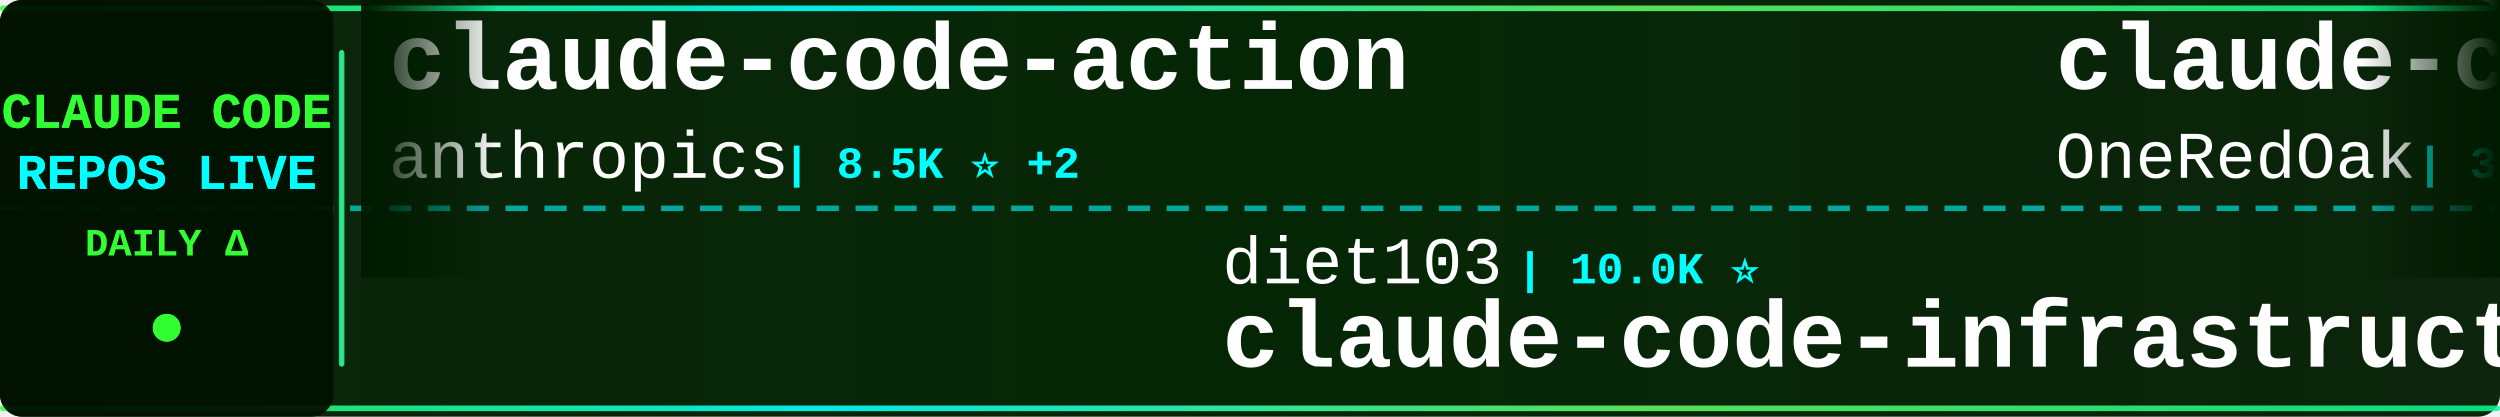
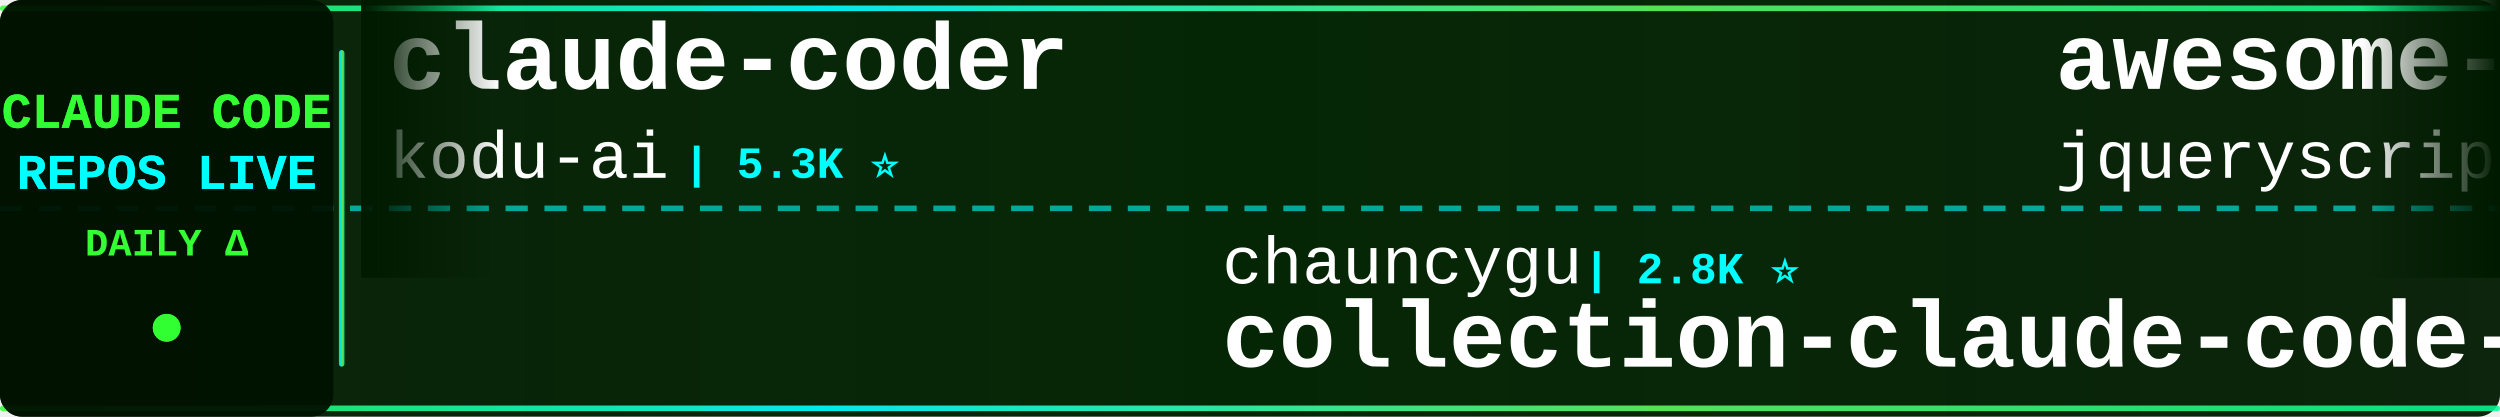
<svg xmlns="http://www.w3.org/2000/svg" width="900" height="150">
  <defs>
    <linearGradient id="tickerBg" x1="0%" y1="0%" x2="100%" y2="0%">
      <stop offset="0%" style="stop-color:#001a00;stop-opacity:0.95" />
      <stop offset="50%" style="stop-color:#002200;stop-opacity:0.98" />
      <stop offset="100%" style="stop-color:#001a00;stop-opacity:0.95" />
    </linearGradient>
    <linearGradient id="borderGrad" x1="0%" y1="0%" x2="100%" y2="0%">
      <stop offset="0%" style="stop-color:#33ff33;stop-opacity:0.85">
        <animate attributeName="stop-opacity" values="0.85;1;0.85" dur="2s" repeatCount="indefinite" />
      </stop>
      <stop offset="33%" style="stop-color:#00ffff;stop-opacity:0.9">
        <animate attributeName="stop-opacity" values="0.9;1;0.9" dur="2.2s" repeatCount="indefinite" />
      </stop>
      <stop offset="66%" style="stop-color:#66ff66;stop-opacity:0.85">
        <animate attributeName="stop-opacity" values="0.85;1;0.85" dur="1.8s" repeatCount="indefinite" />
      </stop>
      <stop offset="100%" style="stop-color:#00ff99;stop-opacity:0.85">
        <animate attributeName="stop-opacity" values="0.85;1;0.85" dur="2s" repeatCount="indefinite" />
      </stop>
    </linearGradient>
    <filter id="textGlow">
      <feGaussianBlur stdDeviation="0.1" result="coloredBlur" />
      <feMerge>
        <feMergeNode in="coloredBlur" />
        <feMergeNode in="SourceGraphic" />
      </feMerge>
    </filter>
    <filter id="metricGlow">
      <feGaussianBlur stdDeviation="0.2" result="coloredBlur" />
      <feMerge>
        <feMergeNode in="coloredBlur" />
        <feMergeNode in="SourceGraphic" />
      </feMerge>
    </filter>
    <linearGradient id="leftFade" x1="0%" y1="0%" x2="100%" y2="0%">
      <stop offset="0%" style="stop-color:#001a00;stop-opacity:1" />
      <stop offset="100%" style="stop-color:#001a00;stop-opacity:0" />
    </linearGradient>
    <linearGradient id="rightFade" x1="0%" y1="0%" x2="100%" y2="0%">
      <stop offset="0%" style="stop-color:#001a00;stop-opacity:0" />
      <stop offset="100%" style="stop-color:#001a00;stop-opacity:1" />
    </linearGradient>
  </defs>
  <rect width="900" height="150" fill="url(#tickerBg)" rx="8" />
  <rect x="0" y="2" width="900" height="2" fill="url(#borderGrad)" rx="1" />
  <rect x="0" y="146" width="900" height="2" fill="url(#borderGrad)" rx="1" />
  <line x1="0" y1="75" x2="900" y2="75" stroke="#00ffff" stroke-width="2" stroke-dasharray="8 6" opacity="0.6" />
  <rect x="0" y="0" width="120" height="150" fill="#001100" opacity="0.95" rx="8" />
  <text x="60" y="46" font-family="'Courier New', monospace" font-size="18" font-weight="bold" fill="#33ff33" text-anchor="middle" filter="url(#textGlow)">
    CLAUDE CODE
  </text>
  <text x="60" y="68" font-family="'Courier New', monospace" font-size="18" font-weight="bold" fill="#00ffff" text-anchor="middle" filter="url(#textGlow)">
    REPOS LIVE
  </text>
  <text x="60" y="92" font-family="'Courier New', monospace" font-size="14" font-weight="bold" fill="#33ff33" text-anchor="middle">
    DAILY Δ
  </text>
  <circle cx="60" cy="118" r="5" fill="#33ff33" filter="url(#metricGlow)">
    <animate attributeName="r" values="4;6;4" dur="1.5s" repeatCount="indefinite" />
    <animate attributeName="opacity" values="0.6;1;0.6" dur="1.5s" repeatCount="indefinite" />
  </circle>
  <rect x="122" y="18" width="2" height="114" fill="url(#borderGrad)" rx="1" />
  <clipPath id="tickerClip">
    <rect x="130" y="0" width="770" height="150" />
  </clipPath>
  <g clip-path="url(#tickerClip)">
    <g id="tickerItems">
      <animateTransform attributeName="transform" attributeType="XML" type="translate" from="0 0" to="-3000 0" dur="54s" repeatCount="indefinite" />
      <g transform="translate(0, 0)">
-         <text x="140" y="32" font-family="'Courier New', monospace" font-size="34" font-weight="bold" fill="#ffffff">claude-code-action</text>
-         <text x="140" y="64" font-family="'Courier New', monospace" font-size="24" font-weight="normal" fill="#ffffff" opacity="1.0">anthropics</text>
-         <text x="282" y="64" font-family="'Courier New', monospace" font-size="16" font-weight="bold" fill="#00ffff"> | 8.5K ⭐ +2</text>
+         <text x="140" y="32" font-family="'Courier New', monospace" font-size="34" font-weight="bold" fill="#ffffff">claude-coder</text>
+         <text x="140" y="64" font-family="'Courier New', monospace" font-size="24" font-weight="normal" fill="#ffffff" opacity="1.0">kodu-ai</text>
+         <text x="246" y="64" font-family="'Courier New', monospace" font-size="16" font-weight="bold" fill="#00ffff"> | 5.3K ⭐</text>
      </g>
      <g transform="translate(300, 0)">
-         <text x="140" y="102" font-family="'Courier New', monospace" font-size="24" font-weight="normal" fill="#ffffff" opacity="1.0">diet103</text>
-         <text x="246" y="102" font-family="'Courier New', monospace" font-size="16" font-weight="bold" fill="#00ffff"> | 10.0K ⭐</text>
-         <text x="140" y="132" font-family="'Courier New', monospace" font-size="34" font-weight="bold" fill="#ffffff">claude-code-infrastructu...</text>
+         <text x="140" y="102" font-family="'Courier New', monospace" font-size="24" font-weight="normal" fill="#ffffff" opacity="1.0">chauncygu</text>
+         <text x="270" y="102" font-family="'Courier New', monospace" font-size="16" font-weight="bold" fill="#00ffff"> | 2.8K ⭐</text>
+         <text x="140" y="132" font-family="'Courier New', monospace" font-size="34" font-weight="bold" fill="#ffffff">collection-claude-code-s...</text>
      </g>
      <g transform="translate(600, 0)">
-         <text x="140" y="32" font-family="'Courier New', monospace" font-size="34" font-weight="bold" fill="#ffffff">claude-code-workflows</text>
-         <text x="140" y="64" font-family="'Courier New', monospace" font-size="24" font-weight="normal" fill="#ffffff" opacity="1.0">OneRedOak</text>
-         <text x="270" y="64" font-family="'Courier New', monospace" font-size="16" font-weight="bold" fill="#00ffff"> | 3.9K ⭐ -1</text>
+         <text x="140" y="32" font-family="'Courier New', monospace" font-size="34" font-weight="bold" fill="#ffffff">awesome-claude-code</text>
+         <text x="140" y="64" font-family="'Courier New', monospace" font-size="24" font-weight="normal" fill="#ffffff" opacity="1.0">jqueryscript</text>
+         <text x="306" y="64" font-family="'Courier New', monospace" font-size="16" font-weight="bold" fill="#00ffff"> | 483 ⭐</text>
      </g>
      <g transform="translate(900, 0)">
-         <text x="140" y="102" font-family="'Courier New', monospace" font-size="24" font-weight="normal" fill="#ffffff" opacity="1.0">repowise-dev</text>
-         <text x="306" y="102" font-family="'Courier New', monospace" font-size="16" font-weight="bold" fill="#00ffff"> | 1.2K ⭐ +1</text>
-         <text x="140" y="132" font-family="'Courier New', monospace" font-size="34" font-weight="bold" fill="#ffffff">claude-code-prompts</text>
+         <text x="140" y="102" font-family="'Courier New', monospace" font-size="24" font-weight="normal" fill="#ffffff" opacity="1.0">fuergaosi233</text>
+         <text x="306" y="102" font-family="'Courier New', monospace" font-size="16" font-weight="bold" fill="#00ffff"> | 2.8K ⭐</text>
+         <text x="140" y="132" font-family="'Courier New', monospace" font-size="34" font-weight="bold" fill="#ffffff">claude-code-proxy</text>
      </g>
      <g transform="translate(1200, 0)">
-         <text x="140" y="32" font-family="'Courier New', monospace" font-size="34" font-weight="bold" fill="#ffffff">edmunds-claude-code</text>
-         <text x="140" y="64" font-family="'Courier New', monospace" font-size="24" font-weight="normal" fill="#ffffff" opacity="1.0">edmund-io</text>
-         <text x="270" y="64" font-family="'Courier New', monospace" font-size="16" font-weight="bold" fill="#00ffff"> | 1.5K ⭐</text>
+         <text x="140" y="32" font-family="'Courier New', monospace" font-size="34" font-weight="bold" fill="#ffffff">Claude-Code-Usage-Monito...</text>
+         <text x="140" y="64" font-family="'Courier New', monospace" font-size="24" font-weight="normal" fill="#ffffff" opacity="1.0">Maciek-roboblog</text>
+         <text x="342" y="64" font-family="'Courier New', monospace" font-size="16" font-weight="bold" fill="#00ffff"> | 8.5K ⭐</text>
      </g>
      <g transform="translate(1500, 0)">
-         <text x="140" y="102" font-family="'Courier New', monospace" font-size="24" font-weight="normal" fill="#ffffff" opacity="1.0">krusemediallc</text>
-         <text x="318" y="102" font-family="'Courier New', monospace" font-size="16" font-weight="bold" fill="#00ffff"> | 1.1K ⭐</text>
-         <text x="140" y="132" font-family="'Courier New', monospace" font-size="34" font-weight="bold" fill="#ffffff">arcads-claude-code</text>
+         <text x="140" y="102" font-family="'Courier New', monospace" font-size="24" font-weight="normal" fill="#ffffff" opacity="1.0">Chachamaru127</text>
+         <text x="318" y="102" font-family="'Courier New', monospace" font-size="16" font-weight="bold" fill="#00ffff"> | 3.0K ⭐</text>
+         <text x="140" y="132" font-family="'Courier New', monospace" font-size="34" font-weight="bold" fill="#ffffff">claude-code-harness</text>
      </g>
      <g transform="translate(1800, 0)">
-         <text x="140" y="32" font-family="'Courier New', monospace" font-size="34" font-weight="bold" fill="#ffffff">how-claude-code-works</text>
-         <text x="140" y="64" font-family="'Courier New', monospace" font-size="24" font-weight="normal" fill="#ffffff" opacity="1.0">Windy3f3f3f3f</text>
-         <text x="318" y="64" font-family="'Courier New', monospace" font-size="16" font-weight="bold" fill="#00ffff"> | 3.3K ⭐</text>
+         <text x="140" y="32" font-family="'Courier New', monospace" font-size="34" font-weight="bold" fill="#ffffff">claude-code-prompts</text>
+         <text x="140" y="64" font-family="'Courier New', monospace" font-size="24" font-weight="normal" fill="#ffffff" opacity="1.0">repowise-dev</text>
+         <text x="306" y="64" font-family="'Courier New', monospace" font-size="16" font-weight="bold" fill="#00ffff"> | 1.2K ⭐</text>
      </g>
      <g transform="translate(2100, 0)">
+         <text x="140" y="102" font-family="'Courier New', monospace" font-size="24" font-weight="normal" fill="#ffffff" opacity="1.0">multica-ai</text>
+         <text x="282" y="102" font-family="'Courier New', monospace" font-size="16" font-weight="bold" fill="#00ffff"> | 197.3K ⭐ +67</text>
+         <text x="140" y="132" font-family="'Courier New', monospace" font-size="34" font-weight="bold" fill="#ffffff">andrej-karpathy-skills</text>
+       </g>
+       <g transform="translate(2400, 0)">
+         <text x="140" y="32" font-family="'Courier New', monospace" font-size="34" font-weight="bold" fill="#ffffff">learn-claude-code</text>
+         <text x="140" y="64" font-family="'Courier New', monospace" font-size="24" font-weight="normal" fill="#ffffff" opacity="1.0">shareAI-lab</text>
+         <text x="294" y="64" font-family="'Courier New', monospace" font-size="16" font-weight="bold" fill="#00ffff"> | 72.5K ⭐ +18</text>
+       </g>
+       <g transform="translate(2700, 0)">
        <text x="140" y="102" font-family="'Courier New', monospace" font-size="24" font-weight="normal" fill="#ffffff" opacity="1.0">affaan-m</text>
-         <text x="258" y="102" font-family="'Courier New', monospace" font-size="16" font-weight="bold" fill="#00ffff"> | 234.8K ⭐ +75</text>
+         <text x="258" y="102" font-family="'Courier New', monospace" font-size="16" font-weight="bold" fill="#00ffff"> | 235.0K ⭐ +159</text>
        <text x="140" y="132" font-family="'Courier New', monospace" font-size="34" font-weight="bold" fill="#ffffff">ECC</text>
      </g>
-       <g transform="translate(2400, 0)">
-         <text x="140" y="32" font-family="'Courier New', monospace" font-size="34" font-weight="bold" fill="#ffffff">claude-code-proxy</text>
-         <text x="140" y="64" font-family="'Courier New', monospace" font-size="24" font-weight="normal" fill="#ffffff" opacity="1.0">fuergaosi233</text>
-         <text x="306" y="64" font-family="'Courier New', monospace" font-size="16" font-weight="bold" fill="#00ffff"> | 2.8K ⭐</text>
-       </g>
-       <g transform="translate(2700, 0)">
-         <text x="140" y="102" font-family="'Courier New', monospace" font-size="24" font-weight="normal" fill="#ffffff" opacity="1.0">fazxes</text>
-         <text x="234" y="102" font-family="'Courier New', monospace" font-size="16" font-weight="bold" fill="#00ffff"> | 226 ⭐</text>
-         <text x="140" y="132" font-family="'Courier New', monospace" font-size="34" font-weight="bold" fill="#ffffff">Claude-code</text>
-       </g>
      <g transform="translate(3000, 0)">
-         <text x="140" y="32" font-family="'Courier New', monospace" font-size="34" font-weight="bold" fill="#ffffff">claude-code-action</text>
-         <text x="140" y="64" font-family="'Courier New', monospace" font-size="24" font-weight="normal" fill="#ffffff" opacity="1.0">anthropics</text>
-         <text x="282" y="64" font-family="'Courier New', monospace" font-size="16" font-weight="bold" fill="#00ffff"> | 8.5K ⭐ +2</text>
+         <text x="140" y="32" font-family="'Courier New', monospace" font-size="34" font-weight="bold" fill="#ffffff">claude-coder</text>
+         <text x="140" y="64" font-family="'Courier New', monospace" font-size="24" font-weight="normal" fill="#ffffff" opacity="1.0">kodu-ai</text>
+         <text x="246" y="64" font-family="'Courier New', monospace" font-size="16" font-weight="bold" fill="#00ffff"> | 5.3K ⭐</text>
      </g>
      <g transform="translate(3300, 0)">
-         <text x="140" y="102" font-family="'Courier New', monospace" font-size="24" font-weight="normal" fill="#ffffff" opacity="1.0">diet103</text>
-         <text x="246" y="102" font-family="'Courier New', monospace" font-size="16" font-weight="bold" fill="#00ffff"> | 10.0K ⭐</text>
-         <text x="140" y="132" font-family="'Courier New', monospace" font-size="34" font-weight="bold" fill="#ffffff">claude-code-infrastructu...</text>
+         <text x="140" y="102" font-family="'Courier New', monospace" font-size="24" font-weight="normal" fill="#ffffff" opacity="1.0">chauncygu</text>
+         <text x="270" y="102" font-family="'Courier New', monospace" font-size="16" font-weight="bold" fill="#00ffff"> | 2.8K ⭐</text>
+         <text x="140" y="132" font-family="'Courier New', monospace" font-size="34" font-weight="bold" fill="#ffffff">collection-claude-code-s...</text>
      </g>
      <g transform="translate(3600, 0)">
-         <text x="140" y="32" font-family="'Courier New', monospace" font-size="34" font-weight="bold" fill="#ffffff">claude-code-workflows</text>
-         <text x="140" y="64" font-family="'Courier New', monospace" font-size="24" font-weight="normal" fill="#ffffff" opacity="1.0">OneRedOak</text>
-         <text x="270" y="64" font-family="'Courier New', monospace" font-size="16" font-weight="bold" fill="#00ffff"> | 3.9K ⭐ -1</text>
+         <text x="140" y="32" font-family="'Courier New', monospace" font-size="34" font-weight="bold" fill="#ffffff">awesome-claude-code</text>
+         <text x="140" y="64" font-family="'Courier New', monospace" font-size="24" font-weight="normal" fill="#ffffff" opacity="1.0">jqueryscript</text>
+         <text x="306" y="64" font-family="'Courier New', monospace" font-size="16" font-weight="bold" fill="#00ffff"> | 483 ⭐</text>
      </g>
      <g transform="translate(3900, 0)">
-         <text x="140" y="102" font-family="'Courier New', monospace" font-size="24" font-weight="normal" fill="#ffffff" opacity="1.0">repowise-dev</text>
-         <text x="306" y="102" font-family="'Courier New', monospace" font-size="16" font-weight="bold" fill="#00ffff"> | 1.2K ⭐ +1</text>
-         <text x="140" y="132" font-family="'Courier New', monospace" font-size="34" font-weight="bold" fill="#ffffff">claude-code-prompts</text>
+         <text x="140" y="102" font-family="'Courier New', monospace" font-size="24" font-weight="normal" fill="#ffffff" opacity="1.0">fuergaosi233</text>
+         <text x="306" y="102" font-family="'Courier New', monospace" font-size="16" font-weight="bold" fill="#00ffff"> | 2.8K ⭐</text>
+         <text x="140" y="132" font-family="'Courier New', monospace" font-size="34" font-weight="bold" fill="#ffffff">claude-code-proxy</text>
      </g>
    </g>
  </g>
  <rect x="130" y="0" width="50" height="100" fill="url(#leftFade)" />
  <rect x="850" y="0" width="50" height="100" fill="url(#rightFade)" />
</svg>
